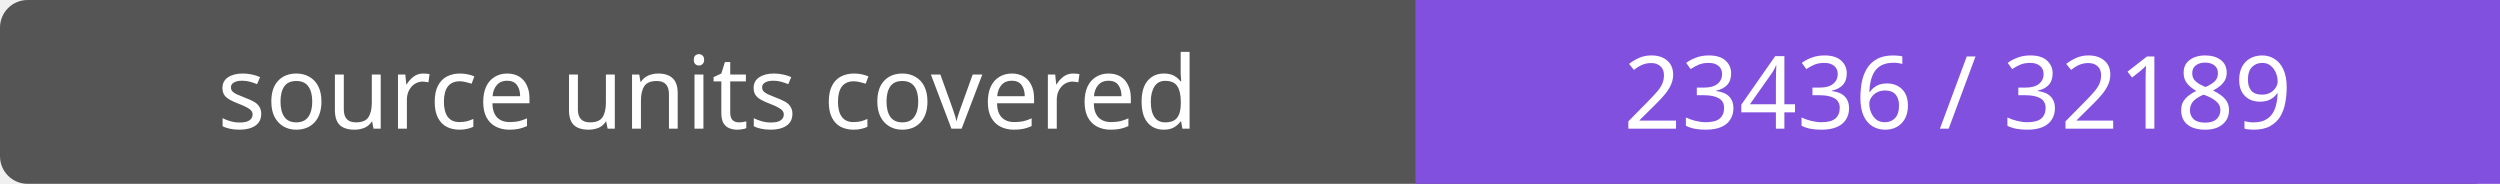
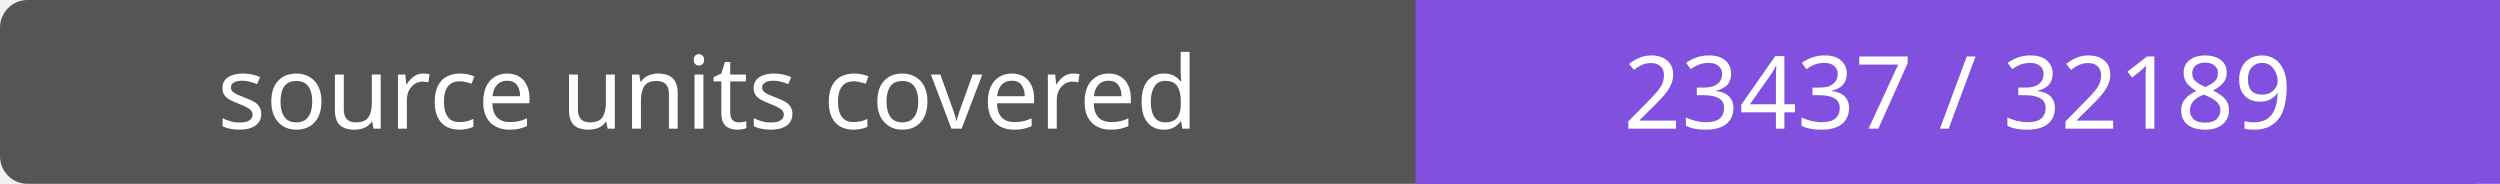
- <svg xmlns="http://www.w3.org/2000/svg" width="272" height="20" role="img" aria-label="source units covered: 23436 / 32189">
+ <svg xmlns="http://www.w3.org/2000/svg" width="272" height="20" role="img" aria-label="source units covered: 23437 / 32189">
  <rect width="272" height="20" rx="3" fill="#555" />
  <path fill="#8250df" d="M154 0h118v20H154z" />
  <g fill="#fff" text-anchor="middle" font-family="Verdana,sans-serif" font-size="11">
    <text x="77.0" y="14">source units covered</text>
-     <text x="213.0" y="14">23436 / 32189</text>
+     <text x="213.0" y="14">23437 / 32189</text>
  </g>
</svg>
